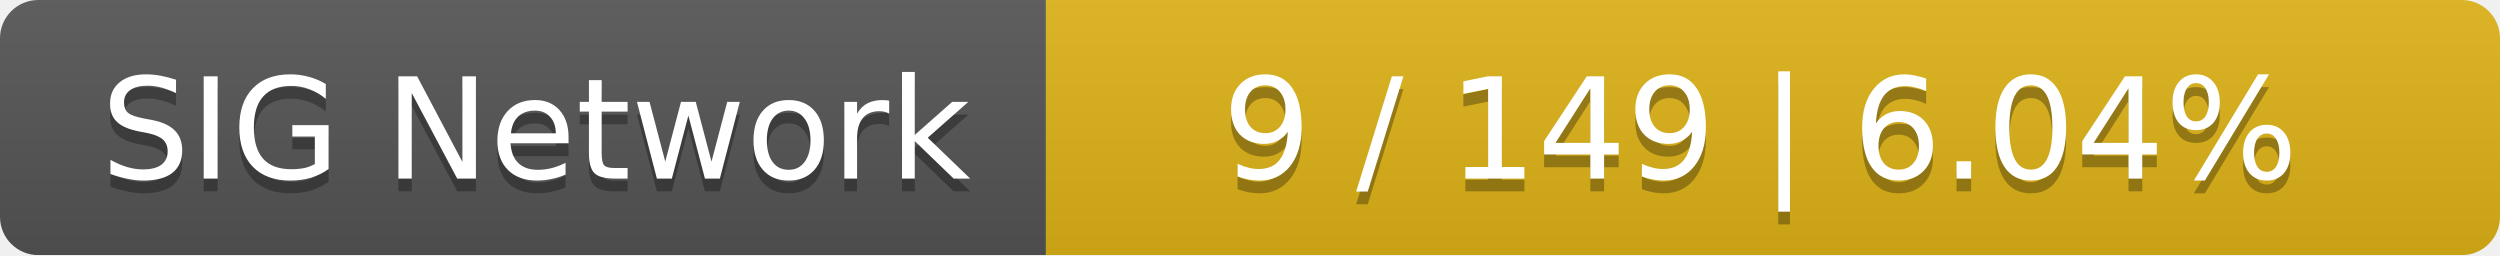
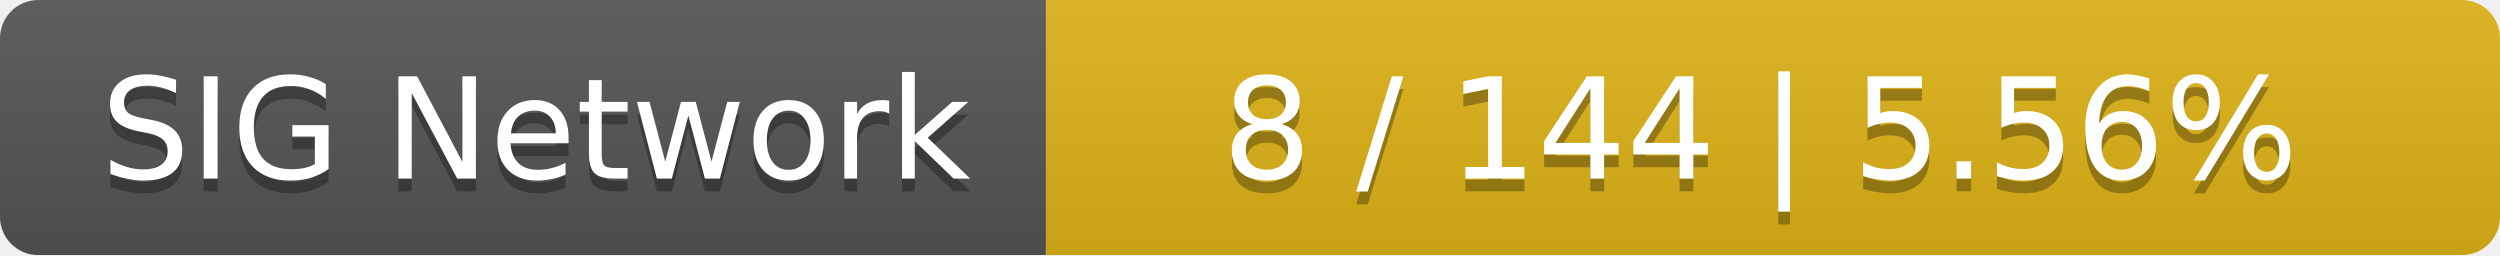
<svg xmlns="http://www.w3.org/2000/svg" width="196" height="20">
  <linearGradient id="smooth" x2="0" y2="100%">
    <stop offset="0" stop-color="#bbb" stop-opacity=".1" />
    <stop offset="1" stop-opacity=".1" />
  </linearGradient>
  <mask id="round">
    <rect width="196" height="20" rx="3" fill="#fff" />
  </mask>
  <g mask="url(#round)">
    <rect width="82" height="20" fill="#555" />
    <rect x="82" width="114" height="20" fill="#dfb317" />
    <rect width="196" height="20" fill="url(#smooth)" />
  </g>
  <g fill="#fff" text-anchor="middle" font-family="DejaVu Sans,Verdana,Geneva,sans-serif" font-size="11">
    <text x="42" y="15" fill="#010101" fill-opacity=".3">SIG Network</text>
    <text x="42" y="14">SIG Network</text>
-     <text x="138" y="15" fill="#010101" fill-opacity=".3">9 / 149    |    6.04%</text>
-     <text x="138" y="14">9 / 149    |    6.04%</text>
+     <text x="138" y="15" fill="#010101" fill-opacity=".3">8 / 144    |    5.56%</text>
+     <text x="138" y="14">8 / 144    |    5.56%</text>
  </g>
</svg>
